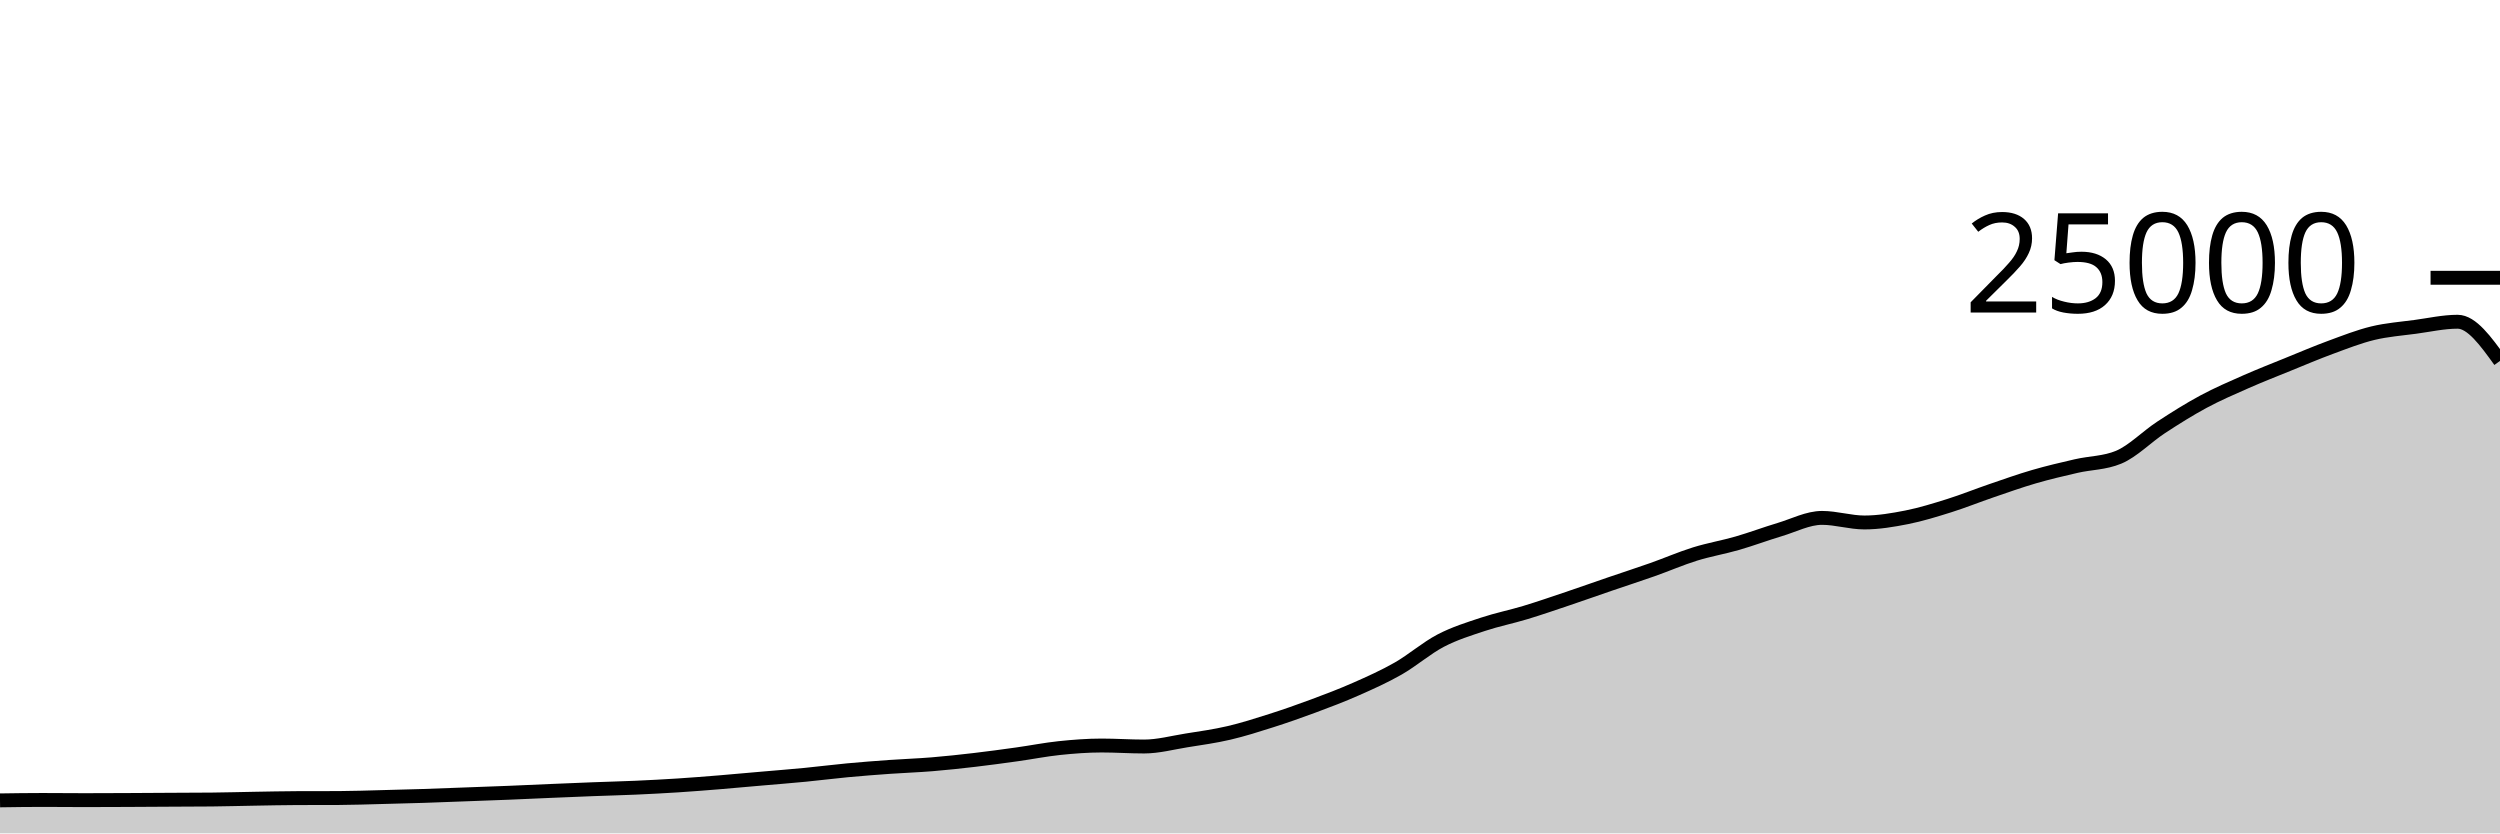
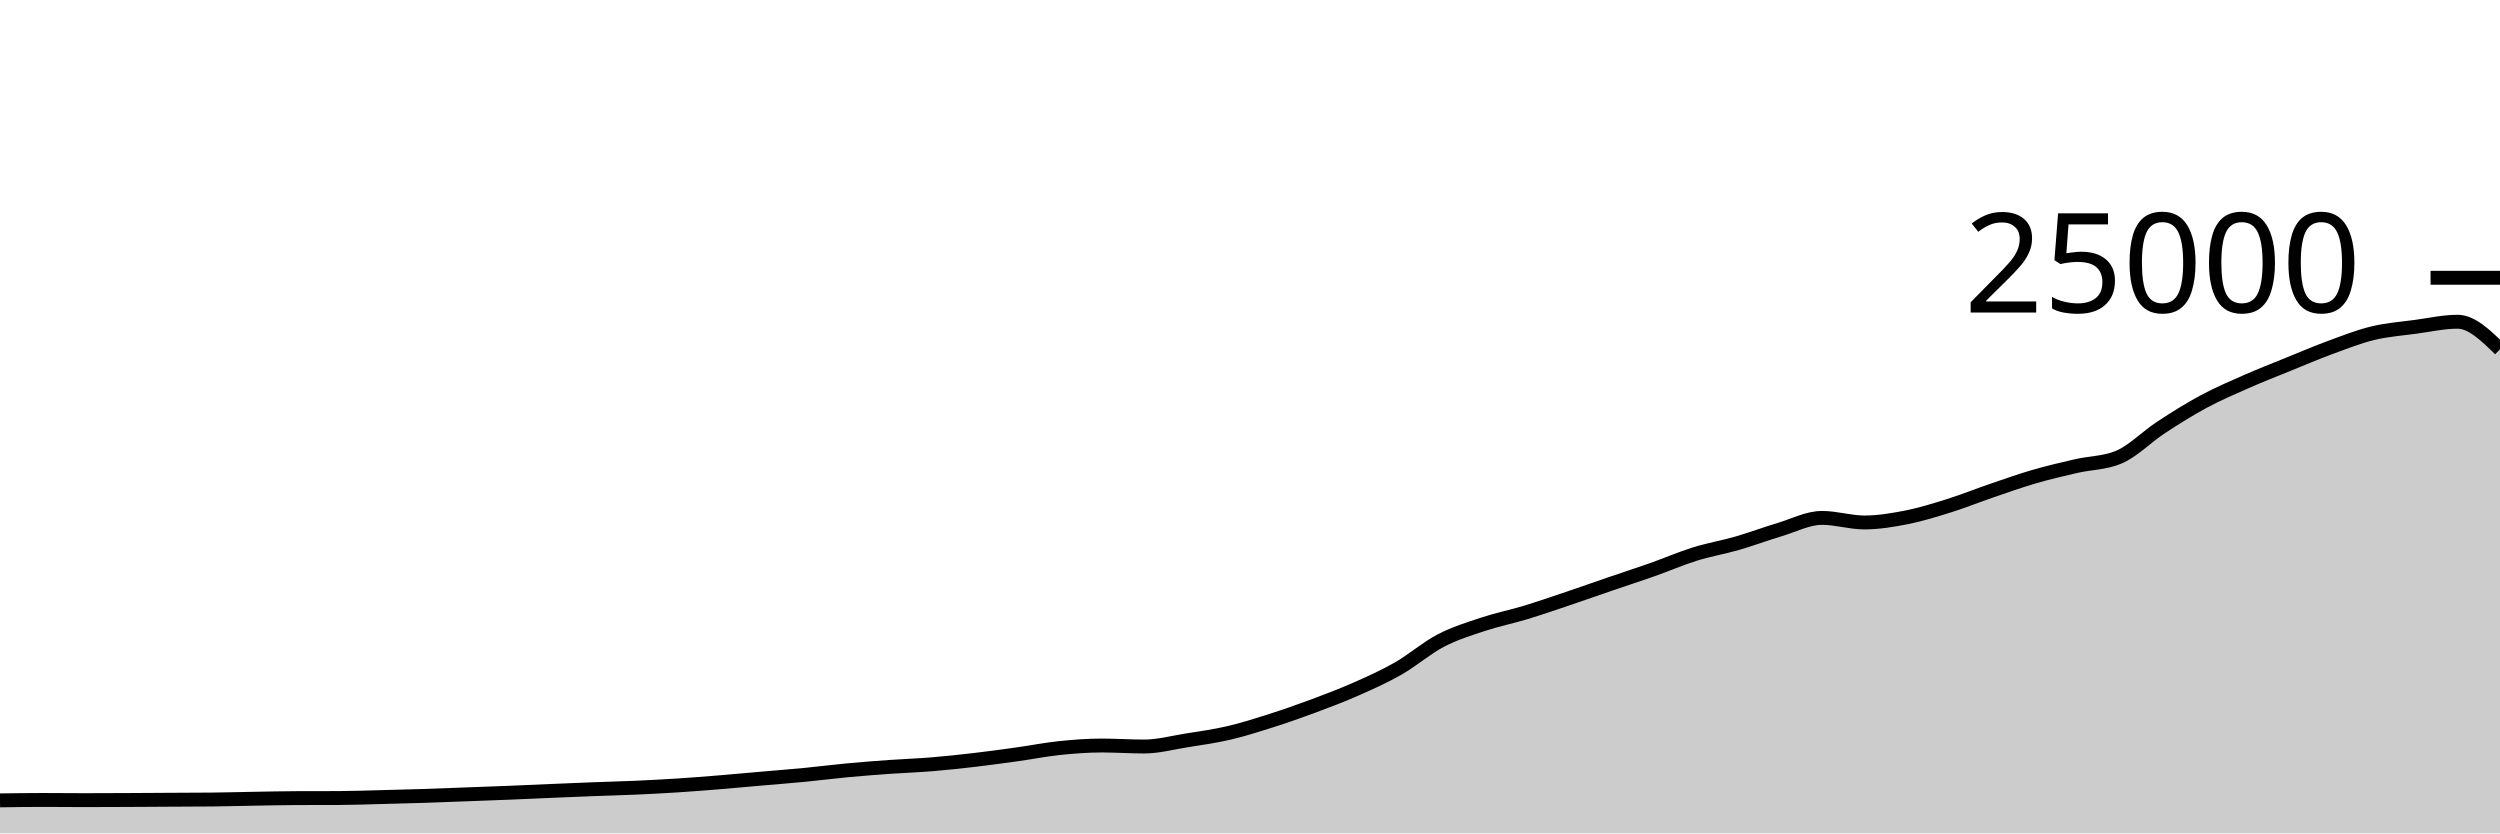
<svg xmlns="http://www.w3.org/2000/svg" viewBox="0 0 180 60">
  <g transform="translate(0,20)">
-     <path class="area" fill="rgba(0, 0, 0, 0.2)" d="M0,37.627C1.017,37.612,2.034,37.597,3.051,37.597C4.068,37.597,5.085,37.61,6.102,37.61C7.119,37.61,8.136,37.605,9.153,37.6C10.169,37.595,11.186,37.588,12.203,37.582C13.22,37.577,14.237,37.577,15.254,37.566C16.271,37.556,17.288,37.526,18.305,37.509C19.322,37.492,20.339,37.468,21.356,37.464C22.373,37.46,23.39,37.462,24.407,37.458C25.424,37.453,26.441,37.416,27.458,37.39C28.475,37.365,29.492,37.338,30.508,37.306C31.525,37.273,32.542,37.231,33.559,37.194C34.576,37.156,35.593,37.121,36.61,37.08C37.627,37.039,38.644,36.99,39.661,36.947C40.678,36.904,41.695,36.861,42.712,36.822C43.729,36.783,44.746,36.759,45.763,36.714C46.78,36.668,47.797,36.616,48.814,36.55C49.831,36.485,50.847,36.403,51.864,36.32C52.881,36.237,53.898,36.142,54.915,36.053C55.932,35.964,56.949,35.886,57.966,35.787C58.983,35.689,60,35.556,61.017,35.461C62.034,35.366,63.051,35.288,64.068,35.216C65.085,35.144,66.102,35.111,67.119,35.027C68.136,34.943,69.153,34.833,70.169,34.714C71.186,34.595,72.203,34.455,73.22,34.314C74.237,34.172,75.254,33.969,76.271,33.862C77.288,33.756,78.305,33.677,79.322,33.677C80.339,33.677,81.356,33.749,82.373,33.749C83.39,33.749,84.407,33.473,85.424,33.31C86.441,33.147,87.458,33.009,88.475,32.771C89.492,32.534,90.508,32.21,91.525,31.886C92.542,31.562,93.559,31.206,94.576,30.827C95.593,30.449,96.61,30.064,97.627,29.614C98.644,29.165,99.661,28.711,100.678,28.13C101.695,27.548,102.712,26.657,103.729,26.126C104.746,25.596,105.763,25.285,106.78,24.947C107.797,24.61,108.814,24.409,109.831,24.101C110.847,23.793,111.864,23.442,112.881,23.099C113.898,22.757,114.915,22.394,115.932,22.046C116.949,21.698,117.966,21.37,118.983,21.011C120,20.652,121.017,20.208,122.034,19.891C123.051,19.575,124.068,19.406,125.085,19.112C126.102,18.818,127.119,18.434,128.136,18.13C129.153,17.826,130.169,17.288,131.186,17.288C132.203,17.288,133.22,17.618,134.237,17.618C135.254,17.618,136.271,17.446,137.288,17.245C138.305,17.043,139.322,16.727,140.339,16.408C141.356,16.089,142.373,15.677,143.39,15.33C144.407,14.982,145.424,14.619,146.441,14.323C147.458,14.027,148.475,13.789,149.492,13.555C150.508,13.321,151.525,13.343,152.542,12.92C153.559,12.497,154.576,11.442,155.593,10.776C156.61,10.11,157.627,9.471,158.644,8.923C159.661,8.376,160.678,7.94,161.695,7.491C162.712,7.043,163.729,6.645,164.746,6.232C165.763,5.819,166.78,5.385,167.797,5.011C168.814,4.637,169.831,4.235,170.847,3.989C171.864,3.743,172.881,3.672,173.898,3.534C174.915,3.397,175.932,3.165,176.949,3.165C177.966,3.165,178.983,4.575,180,5.986L180,40C178.983,40,177.966,40,176.949,40C175.932,40,174.915,40,173.898,40C172.881,40,171.864,40,170.847,40C169.831,40,168.814,40,167.797,40C166.78,40,165.763,40,164.746,40C163.729,40,162.712,40,161.695,40C160.678,40,159.661,40,158.644,40C157.627,40,156.61,40,155.593,40C154.576,40,153.559,40,152.542,40C151.525,40,150.508,40,149.492,40C148.475,40,147.458,40,146.441,40C145.424,40,144.407,40,143.39,40C142.373,40,141.356,40,140.339,40C139.322,40,138.305,40,137.288,40C136.271,40,135.254,40,134.237,40C133.22,40,132.203,40,131.186,40C130.169,40,129.153,40,128.136,40C127.119,40,126.102,40,125.085,40C124.068,40,123.051,40,122.034,40C121.017,40,120,40,118.983,40C117.966,40,116.949,40,115.932,40C114.915,40,113.898,40,112.881,40C111.864,40,110.847,40,109.831,40C108.814,40,107.797,40,106.78,40C105.763,40,104.746,40,103.729,40C102.712,40,101.695,40,100.678,40C99.661,40,98.644,40,97.627,40C96.61,40,95.593,40,94.576,40C93.559,40,92.542,40,91.525,40C90.508,40,89.492,40,88.475,40C87.458,40,86.441,40,85.424,40C84.407,40,83.39,40,82.373,40C81.356,40,80.339,40,79.322,40C78.305,40,77.288,40,76.271,40C75.254,40,74.237,40,73.22,40C72.203,40,71.186,40,70.169,40C69.153,40,68.136,40,67.119,40C66.102,40,65.085,40,64.068,40C63.051,40,62.034,40,61.017,40C60,40,58.983,40,57.966,40C56.949,40,55.932,40,54.915,40C53.898,40,52.881,40,51.864,40C50.847,40,49.831,40,48.814,40C47.797,40,46.78,40,45.763,40C44.746,40,43.729,40,42.712,40C41.695,40,40.678,40,39.661,40C38.644,40,37.627,40,36.61,40C35.593,40,34.576,40,33.559,40C32.542,40,31.525,40,30.508,40C29.492,40,28.475,40,27.458,40C26.441,40,25.424,40,24.407,40C23.39,40,22.373,40,21.356,40C20.339,40,19.322,40,18.305,40C17.288,40,16.271,40,15.254,40C14.237,40,13.22,40,12.203,40C11.186,40,10.169,40,9.153,40C8.136,40,7.119,40,6.102,40C5.085,40,4.068,40,3.051,40C2.034,40,1.017,40,0,40Z" />
-     <path class="line" stroke="black" fill="none" d="M0,37.627C1.017,37.612,2.034,37.597,3.051,37.597C4.068,37.597,5.085,37.61,6.102,37.61C7.119,37.61,8.136,37.605,9.153,37.6C10.169,37.595,11.186,37.588,12.203,37.582C13.22,37.577,14.237,37.577,15.254,37.566C16.271,37.556,17.288,37.526,18.305,37.509C19.322,37.492,20.339,37.468,21.356,37.464C22.373,37.46,23.39,37.462,24.407,37.458C25.424,37.453,26.441,37.416,27.458,37.39C28.475,37.365,29.492,37.338,30.508,37.306C31.525,37.273,32.542,37.231,33.559,37.194C34.576,37.156,35.593,37.121,36.61,37.08C37.627,37.039,38.644,36.99,39.661,36.947C40.678,36.904,41.695,36.861,42.712,36.822C43.729,36.783,44.746,36.759,45.763,36.714C46.78,36.668,47.797,36.616,48.814,36.55C49.831,36.485,50.847,36.403,51.864,36.32C52.881,36.237,53.898,36.142,54.915,36.053C55.932,35.964,56.949,35.886,57.966,35.787C58.983,35.689,60,35.556,61.017,35.461C62.034,35.366,63.051,35.288,64.068,35.216C65.085,35.144,66.102,35.111,67.119,35.027C68.136,34.943,69.153,34.833,70.169,34.714C71.186,34.595,72.203,34.455,73.22,34.314C74.237,34.172,75.254,33.969,76.271,33.862C77.288,33.756,78.305,33.677,79.322,33.677C80.339,33.677,81.356,33.749,82.373,33.749C83.39,33.749,84.407,33.473,85.424,33.31C86.441,33.147,87.458,33.009,88.475,32.771C89.492,32.534,90.508,32.21,91.525,31.886C92.542,31.562,93.559,31.206,94.576,30.827C95.593,30.449,96.61,30.064,97.627,29.614C98.644,29.165,99.661,28.711,100.678,28.13C101.695,27.548,102.712,26.657,103.729,26.126C104.746,25.596,105.763,25.285,106.78,24.947C107.797,24.61,108.814,24.409,109.831,24.101C110.847,23.793,111.864,23.442,112.881,23.099C113.898,22.757,114.915,22.394,115.932,22.046C116.949,21.698,117.966,21.37,118.983,21.011C120,20.652,121.017,20.208,122.034,19.891C123.051,19.575,124.068,19.406,125.085,19.112C126.102,18.818,127.119,18.434,128.136,18.13C129.153,17.826,130.169,17.288,131.186,17.288C132.203,17.288,133.22,17.618,134.237,17.618C135.254,17.618,136.271,17.446,137.288,17.245C138.305,17.043,139.322,16.727,140.339,16.408C141.356,16.089,142.373,15.677,143.39,15.33C144.407,14.982,145.424,14.619,146.441,14.323C147.458,14.027,148.475,13.789,149.492,13.555C150.508,13.321,151.525,13.343,152.542,12.92C153.559,12.497,154.576,11.442,155.593,10.776C156.61,10.11,157.627,9.471,158.644,8.923C159.661,8.376,160.678,7.94,161.695,7.491C162.712,7.043,163.729,6.645,164.746,6.232C165.763,5.819,166.78,5.385,167.797,5.011C168.814,4.637,169.831,4.235,170.847,3.989C171.864,3.743,172.881,3.672,173.898,3.534C174.915,3.397,175.932,3.165,176.949,3.165C177.966,3.165,178.983,4.575,180,5.986" />
+     <path class="area" fill="rgba(0, 0, 0, 0.2)" d="M0,37.627C1.017,37.612,2.034,37.597,3.051,37.597C4.068,37.597,5.085,37.61,6.102,37.61C7.119,37.61,8.136,37.605,9.153,37.6C10.169,37.595,11.186,37.588,12.203,37.582C13.22,37.577,14.237,37.577,15.254,37.566C16.271,37.556,17.288,37.526,18.305,37.509C19.322,37.492,20.339,37.468,21.356,37.464C22.373,37.46,23.39,37.462,24.407,37.458C25.424,37.453,26.441,37.416,27.458,37.39C28.475,37.365,29.492,37.338,30.508,37.306C31.525,37.273,32.542,37.231,33.559,37.194C34.576,37.156,35.593,37.121,36.61,37.08C37.627,37.039,38.644,36.99,39.661,36.947C40.678,36.904,41.695,36.861,42.712,36.822C43.729,36.783,44.746,36.759,45.763,36.714C46.78,36.668,47.797,36.616,48.814,36.55C49.831,36.485,50.847,36.403,51.864,36.32C52.881,36.237,53.898,36.142,54.915,36.053C55.932,35.964,56.949,35.886,57.966,35.787C58.983,35.689,60,35.556,61.017,35.461C62.034,35.366,63.051,35.288,64.068,35.216C65.085,35.144,66.102,35.111,67.119,35.027C68.136,34.943,69.153,34.833,70.169,34.714C71.186,34.595,72.203,34.455,73.22,34.314C74.237,34.172,75.254,33.969,76.271,33.862C77.288,33.756,78.305,33.677,79.322,33.677C80.339,33.677,81.356,33.749,82.373,33.749C83.39,33.749,84.407,33.473,85.424,33.31C86.441,33.147,87.458,33.009,88.475,32.771C89.492,32.534,90.508,32.21,91.525,31.886C92.542,31.562,93.559,31.206,94.576,30.827C95.593,30.449,96.61,30.064,97.627,29.614C98.644,29.165,99.661,28.711,100.678,28.13C101.695,27.548,102.712,26.657,103.729,26.126C104.746,25.596,105.763,25.285,106.78,24.947C107.797,24.61,108.814,24.409,109.831,24.101C110.847,23.793,111.864,23.442,112.881,23.099C113.898,22.757,114.915,22.394,115.932,22.046C116.949,21.698,117.966,21.37,118.983,21.011C120,20.652,121.017,20.208,122.034,19.891C123.051,19.575,124.068,19.406,125.085,19.112C126.102,18.818,127.119,18.434,128.136,18.13C129.153,17.826,130.169,17.288,131.186,17.288C132.203,17.288,133.22,17.618,134.237,17.618C135.254,17.618,136.271,17.446,137.288,17.245C138.305,17.043,139.322,16.727,140.339,16.408C141.356,16.089,142.373,15.677,143.39,15.33C144.407,14.982,145.424,14.619,146.441,14.323C147.458,14.027,148.475,13.789,149.492,13.555C150.508,13.321,151.525,13.343,152.542,12.92C153.559,12.497,154.576,11.442,155.593,10.776C156.61,10.11,157.627,9.471,158.644,8.923C159.661,8.376,160.678,7.94,161.695,7.491C162.712,7.043,163.729,6.645,164.746,6.232C165.763,5.819,166.78,5.385,167.797,5.011C168.814,4.637,169.831,4.235,170.847,3.989C171.864,3.743,172.881,3.672,173.898,3.534C174.915,3.397,175.932,3.165,176.949,3.165C177.966,3.165,178.983,4.158,180,5.152L180,40C178.983,40,177.966,40,176.949,40C175.932,40,174.915,40,173.898,40C172.881,40,171.864,40,170.847,40C169.831,40,168.814,40,167.797,40C166.78,40,165.763,40,164.746,40C163.729,40,162.712,40,161.695,40C160.678,40,159.661,40,158.644,40C157.627,40,156.61,40,155.593,40C154.576,40,153.559,40,152.542,40C151.525,40,150.508,40,149.492,40C148.475,40,147.458,40,146.441,40C145.424,40,144.407,40,143.39,40C142.373,40,141.356,40,140.339,40C139.322,40,138.305,40,137.288,40C136.271,40,135.254,40,134.237,40C133.22,40,132.203,40,131.186,40C130.169,40,129.153,40,128.136,40C127.119,40,126.102,40,125.085,40C124.068,40,123.051,40,122.034,40C121.017,40,120,40,118.983,40C117.966,40,116.949,40,115.932,40C114.915,40,113.898,40,112.881,40C111.864,40,110.847,40,109.831,40C108.814,40,107.797,40,106.78,40C105.763,40,104.746,40,103.729,40C102.712,40,101.695,40,100.678,40C99.661,40,98.644,40,97.627,40C96.61,40,95.593,40,94.576,40C93.559,40,92.542,40,91.525,40C90.508,40,89.492,40,88.475,40C87.458,40,86.441,40,85.424,40C84.407,40,83.39,40,82.373,40C81.356,40,80.339,40,79.322,40C78.305,40,77.288,40,76.271,40C75.254,40,74.237,40,73.22,40C72.203,40,71.186,40,70.169,40C69.153,40,68.136,40,67.119,40C66.102,40,65.085,40,64.068,40C63.051,40,62.034,40,61.017,40C60,40,58.983,40,57.966,40C56.949,40,55.932,40,54.915,40C53.898,40,52.881,40,51.864,40C50.847,40,49.831,40,48.814,40C47.797,40,46.78,40,45.763,40C44.746,40,43.729,40,42.712,40C41.695,40,40.678,40,39.661,40C38.644,40,37.627,40,36.61,40C35.593,40,34.576,40,33.559,40C32.542,40,31.525,40,30.508,40C29.492,40,28.475,40,27.458,40C26.441,40,25.424,40,24.407,40C23.39,40,22.373,40,21.356,40C20.339,40,19.322,40,18.305,40C17.288,40,16.271,40,15.254,40C14.237,40,13.22,40,12.203,40C11.186,40,10.169,40,9.153,40C8.136,40,7.119,40,6.102,40C5.085,40,4.068,40,3.051,40C2.034,40,1.017,40,0,40Z" />
+     <path class="line" stroke="black" fill="none" d="M0,37.627C1.017,37.612,2.034,37.597,3.051,37.597C4.068,37.597,5.085,37.61,6.102,37.61C7.119,37.61,8.136,37.605,9.153,37.6C10.169,37.595,11.186,37.588,12.203,37.582C13.22,37.577,14.237,37.577,15.254,37.566C16.271,37.556,17.288,37.526,18.305,37.509C19.322,37.492,20.339,37.468,21.356,37.464C22.373,37.46,23.39,37.462,24.407,37.458C25.424,37.453,26.441,37.416,27.458,37.39C28.475,37.365,29.492,37.338,30.508,37.306C31.525,37.273,32.542,37.231,33.559,37.194C34.576,37.156,35.593,37.121,36.61,37.08C37.627,37.039,38.644,36.99,39.661,36.947C40.678,36.904,41.695,36.861,42.712,36.822C43.729,36.783,44.746,36.759,45.763,36.714C46.78,36.668,47.797,36.616,48.814,36.55C49.831,36.485,50.847,36.403,51.864,36.32C52.881,36.237,53.898,36.142,54.915,36.053C55.932,35.964,56.949,35.886,57.966,35.787C58.983,35.689,60,35.556,61.017,35.461C62.034,35.366,63.051,35.288,64.068,35.216C65.085,35.144,66.102,35.111,67.119,35.027C68.136,34.943,69.153,34.833,70.169,34.714C71.186,34.595,72.203,34.455,73.22,34.314C74.237,34.172,75.254,33.969,76.271,33.862C77.288,33.756,78.305,33.677,79.322,33.677C80.339,33.677,81.356,33.749,82.373,33.749C83.39,33.749,84.407,33.473,85.424,33.31C86.441,33.147,87.458,33.009,88.475,32.771C89.492,32.534,90.508,32.21,91.525,31.886C92.542,31.562,93.559,31.206,94.576,30.827C95.593,30.449,96.61,30.064,97.627,29.614C98.644,29.165,99.661,28.711,100.678,28.13C101.695,27.548,102.712,26.657,103.729,26.126C104.746,25.596,105.763,25.285,106.78,24.947C107.797,24.61,108.814,24.409,109.831,24.101C110.847,23.793,111.864,23.442,112.881,23.099C113.898,22.757,114.915,22.394,115.932,22.046C116.949,21.698,117.966,21.37,118.983,21.011C120,20.652,121.017,20.208,122.034,19.891C123.051,19.575,124.068,19.406,125.085,19.112C126.102,18.818,127.119,18.434,128.136,18.13C129.153,17.826,130.169,17.288,131.186,17.288C132.203,17.288,133.22,17.618,134.237,17.618C135.254,17.618,136.271,17.446,137.288,17.245C138.305,17.043,139.322,16.727,140.339,16.408C141.356,16.089,142.373,15.677,143.39,15.33C144.407,14.982,145.424,14.619,146.441,14.323C147.458,14.027,148.475,13.789,149.492,13.555C150.508,13.321,151.525,13.343,152.542,12.92C153.559,12.497,154.576,11.442,155.593,10.776C156.61,10.11,157.627,9.471,158.644,8.923C159.661,8.376,160.678,7.94,161.695,7.491C162.712,7.043,163.729,6.645,164.746,6.232C165.763,5.819,166.78,5.385,167.797,5.011C168.814,4.637,169.831,4.235,170.847,3.989C171.864,3.743,172.881,3.672,173.898,3.534C174.915,3.397,175.932,3.165,176.949,3.165C177.966,3.165,178.983,4.158,180,5.152" />
    <path class="axis-ceiling" stroke-width="1" stroke="black" fill="none" d="M175,0L180,0" />
    <text class="axis-ceiling-label" font-family="sans-serif" text-anchor="end" font-size="10px" x="170" y="2.5">25000</text>
  </g>
</svg>
